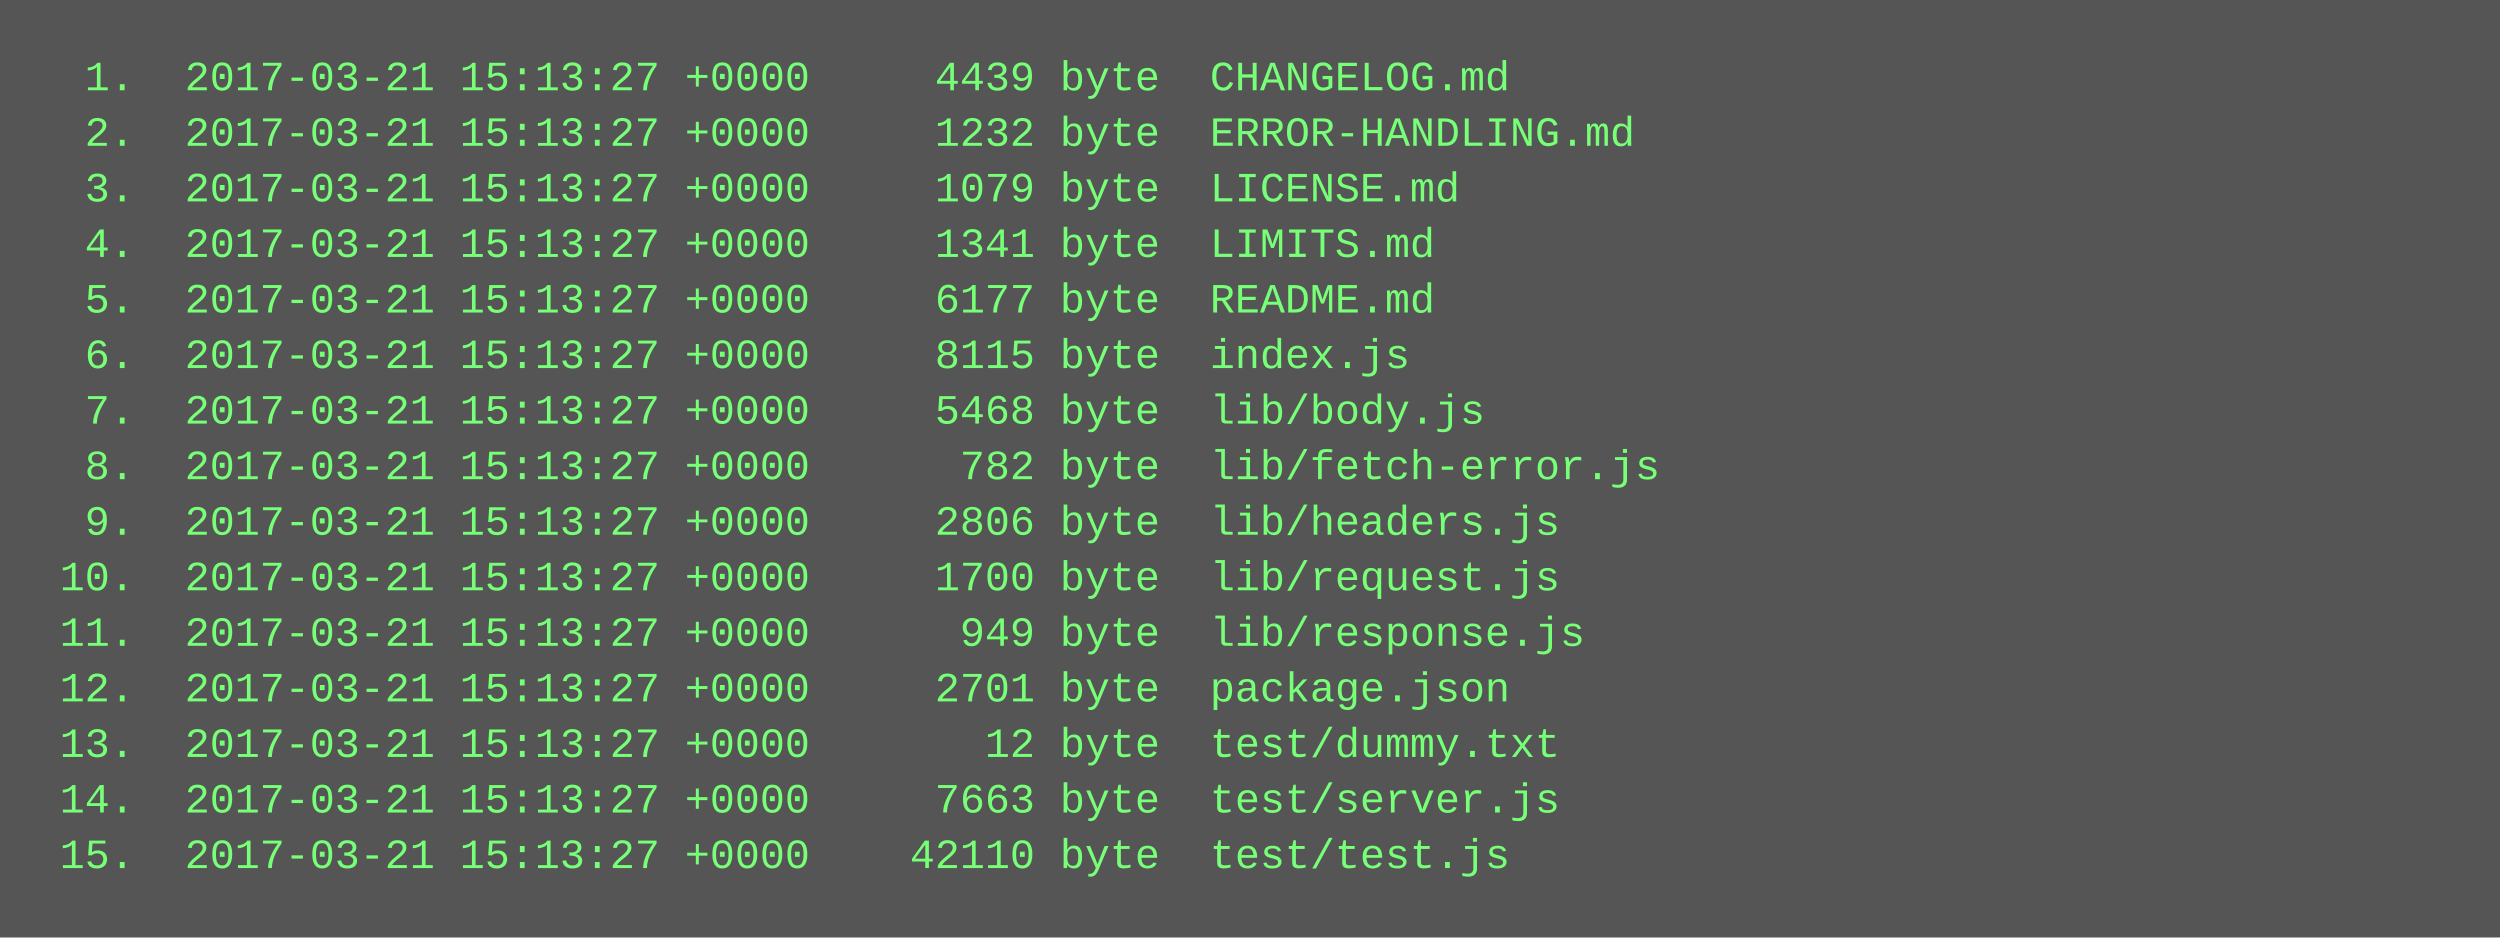
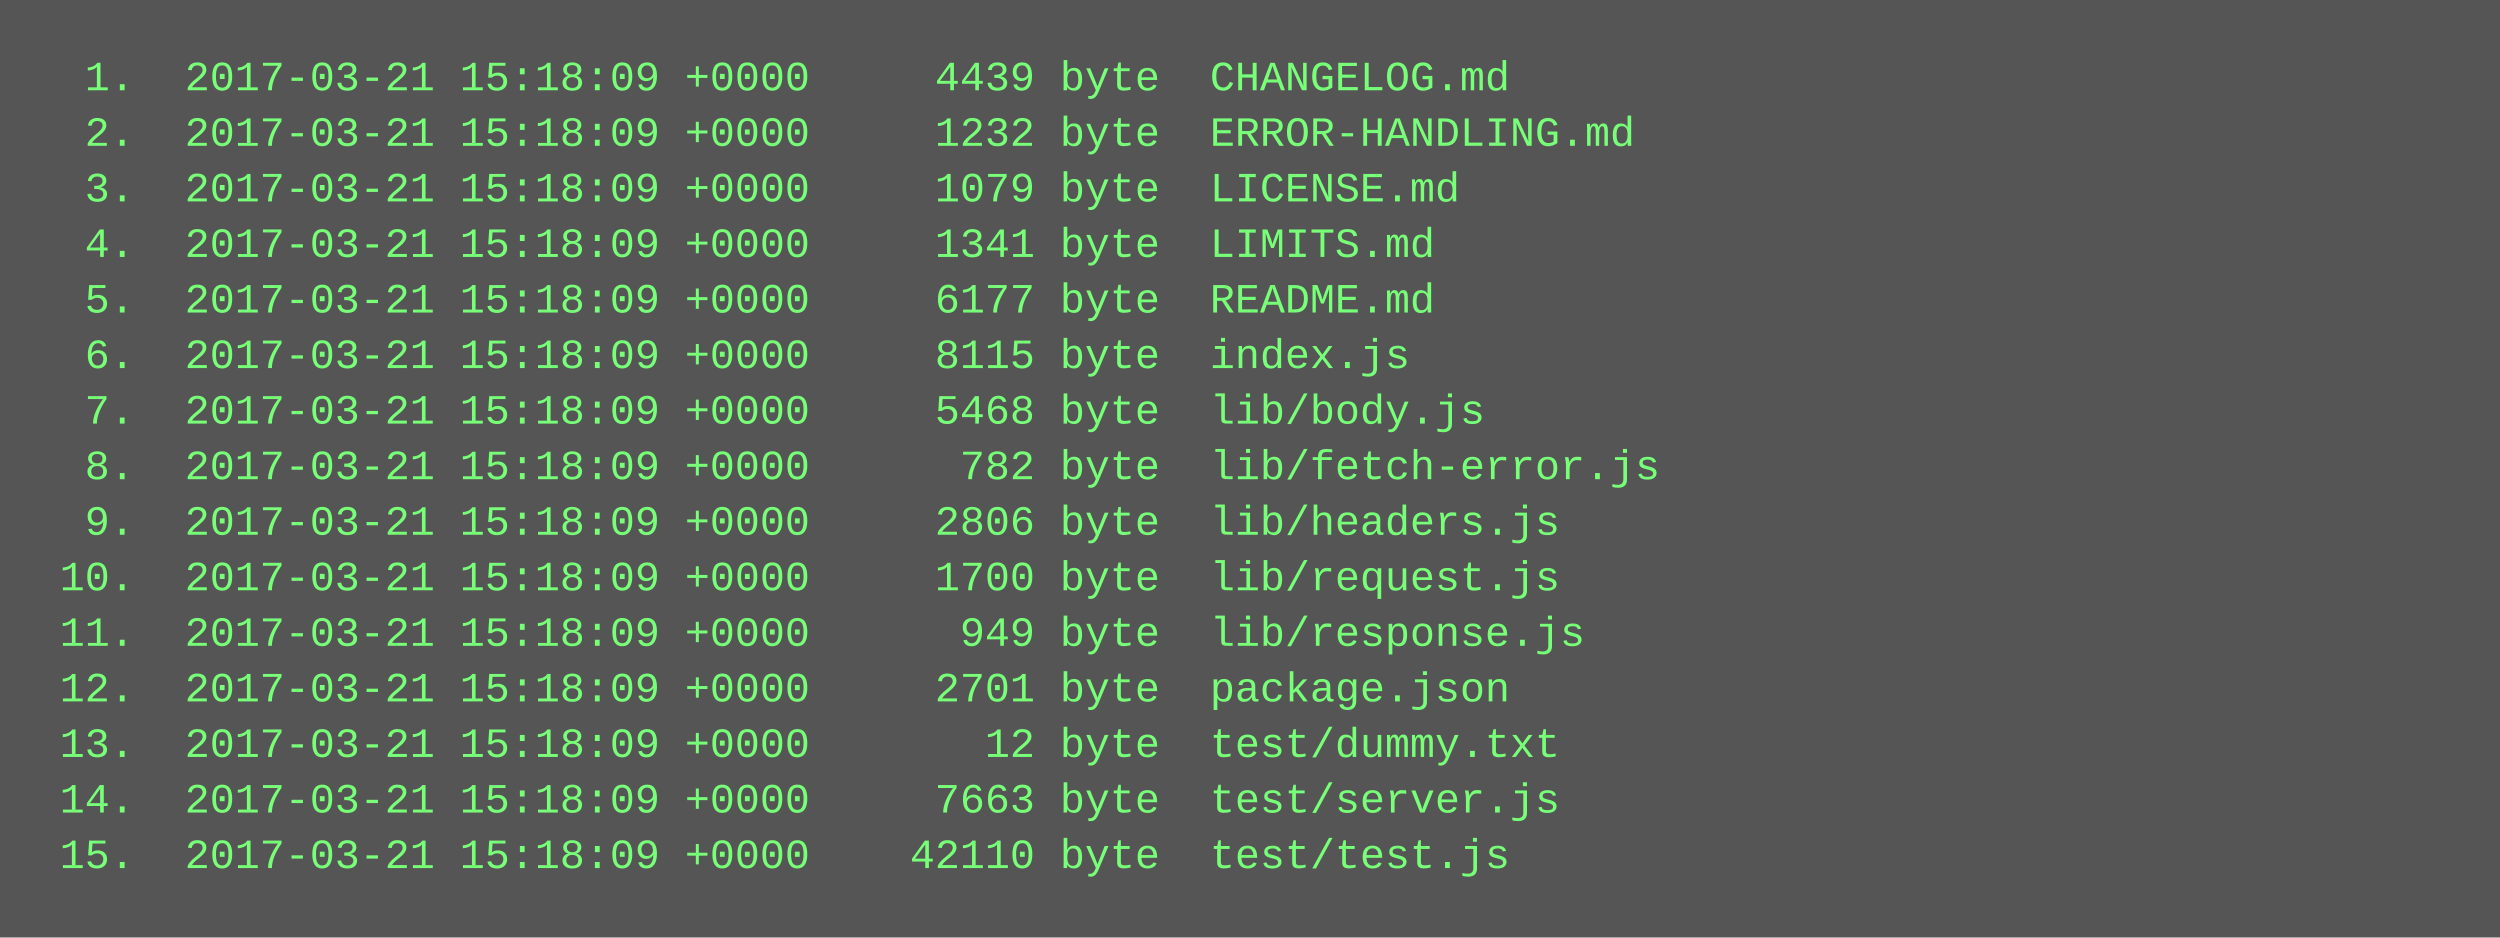
<svg xmlns="http://www.w3.org/2000/svg" height="270" width="720">
  <rect height="270" fill="#555" width="720" />
  <text fill="#7f7" font-family="Courier New" font-size="12" xml:space="preserve">
-     <tspan x="10" y="26">  1.  2017-03-21 15:13:27 +0000     4439 byte  CHANGELOG.md</tspan>
-     <tspan x="10" y="42">  2.  2017-03-21 15:13:27 +0000     1232 byte  ERROR-HANDLING.md</tspan>
-     <tspan x="10" y="58">  3.  2017-03-21 15:13:27 +0000     1079 byte  LICENSE.md</tspan>
-     <tspan x="10" y="74">  4.  2017-03-21 15:13:27 +0000     1341 byte  LIMITS.md</tspan>
-     <tspan x="10" y="90">  5.  2017-03-21 15:13:27 +0000     6177 byte  README.md</tspan>
-     <tspan x="10" y="106">  6.  2017-03-21 15:13:27 +0000     8115 byte  index.js</tspan>
-     <tspan x="10" y="122">  7.  2017-03-21 15:13:27 +0000     5468 byte  lib/body.js</tspan>
-     <tspan x="10" y="138">  8.  2017-03-21 15:13:27 +0000      782 byte  lib/fetch-error.js</tspan>
-     <tspan x="10" y="154">  9.  2017-03-21 15:13:27 +0000     2806 byte  lib/headers.js</tspan>
-     <tspan x="10" y="170"> 10.  2017-03-21 15:13:27 +0000     1700 byte  lib/request.js</tspan>
-     <tspan x="10" y="186"> 11.  2017-03-21 15:13:27 +0000      949 byte  lib/response.js</tspan>
-     <tspan x="10" y="202"> 12.  2017-03-21 15:13:27 +0000     2701 byte  package.json</tspan>
-     <tspan x="10" y="218"> 13.  2017-03-21 15:13:27 +0000       12 byte  test/dummy.txt</tspan>
-     <tspan x="10" y="234"> 14.  2017-03-21 15:13:27 +0000     7663 byte  test/server.js</tspan>
-     <tspan x="10" y="250"> 15.  2017-03-21 15:13:27 +0000    42110 byte  test/test.js</tspan>
+     <tspan x="10" y="26">  1.  2017-03-21 15:18:09 +0000     4439 byte  CHANGELOG.md</tspan>
+     <tspan x="10" y="42">  2.  2017-03-21 15:18:09 +0000     1232 byte  ERROR-HANDLING.md</tspan>
+     <tspan x="10" y="58">  3.  2017-03-21 15:18:09 +0000     1079 byte  LICENSE.md</tspan>
+     <tspan x="10" y="74">  4.  2017-03-21 15:18:09 +0000     1341 byte  LIMITS.md</tspan>
+     <tspan x="10" y="90">  5.  2017-03-21 15:18:09 +0000     6177 byte  README.md</tspan>
+     <tspan x="10" y="106">  6.  2017-03-21 15:18:09 +0000     8115 byte  index.js</tspan>
+     <tspan x="10" y="122">  7.  2017-03-21 15:18:09 +0000     5468 byte  lib/body.js</tspan>
+     <tspan x="10" y="138">  8.  2017-03-21 15:18:09 +0000      782 byte  lib/fetch-error.js</tspan>
+     <tspan x="10" y="154">  9.  2017-03-21 15:18:09 +0000     2806 byte  lib/headers.js</tspan>
+     <tspan x="10" y="170"> 10.  2017-03-21 15:18:09 +0000     1700 byte  lib/request.js</tspan>
+     <tspan x="10" y="186"> 11.  2017-03-21 15:18:09 +0000      949 byte  lib/response.js</tspan>
+     <tspan x="10" y="202"> 12.  2017-03-21 15:18:09 +0000     2701 byte  package.json</tspan>
+     <tspan x="10" y="218"> 13.  2017-03-21 15:18:09 +0000       12 byte  test/dummy.txt</tspan>
+     <tspan x="10" y="234"> 14.  2017-03-21 15:18:09 +0000     7663 byte  test/server.js</tspan>
+     <tspan x="10" y="250"> 15.  2017-03-21 15:18:09 +0000    42110 byte  test/test.js</tspan>
  </text>
</svg>
